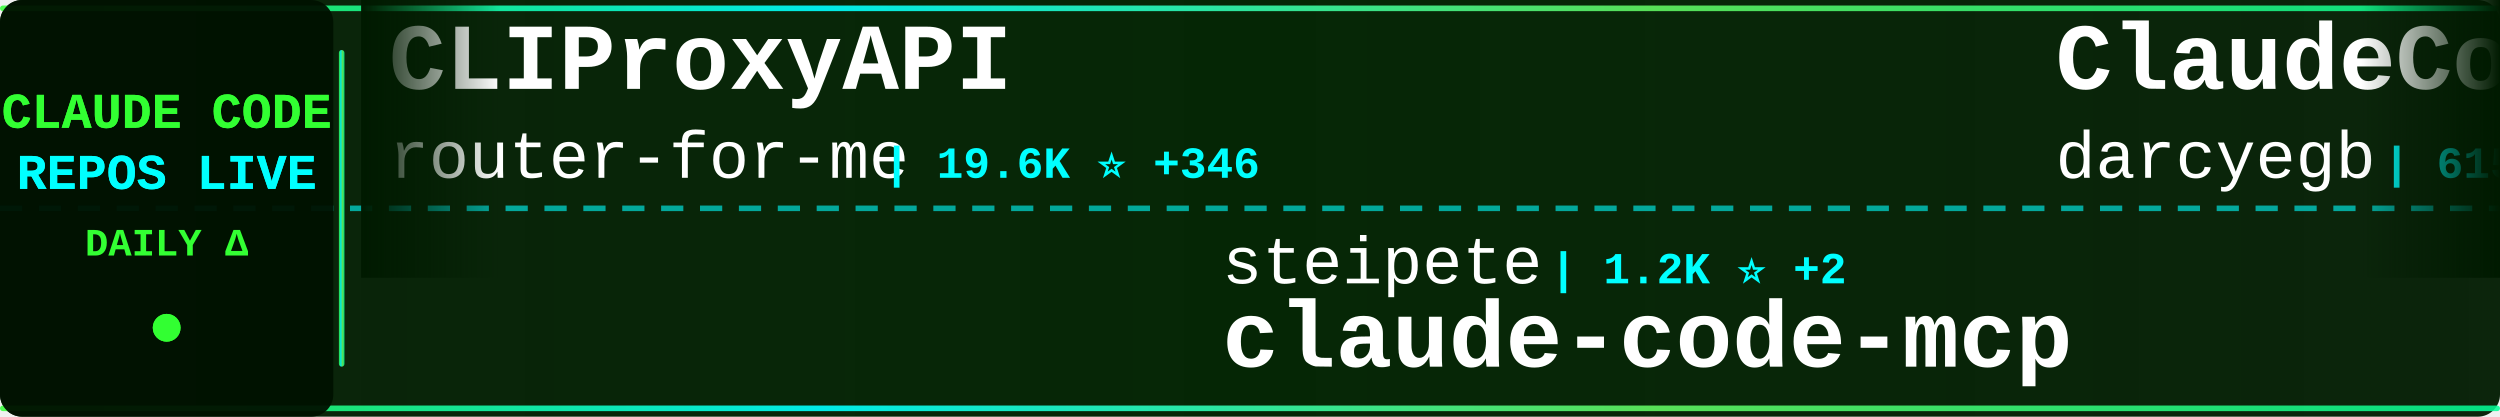
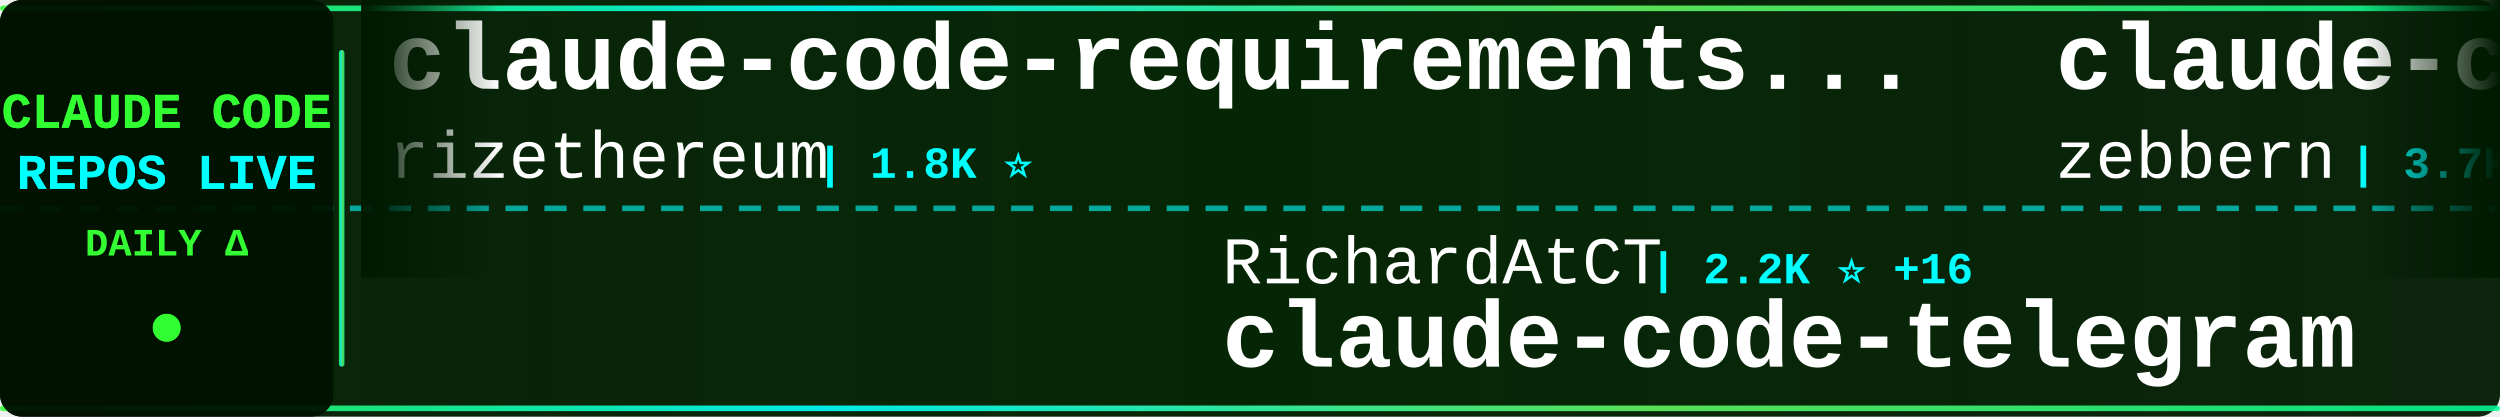
<svg xmlns="http://www.w3.org/2000/svg" width="900" height="150">
  <defs>
    <linearGradient id="tickerBg" x1="0%" y1="0%" x2="100%" y2="0%">
      <stop offset="0%" style="stop-color:#001a00;stop-opacity:0.95" />
      <stop offset="50%" style="stop-color:#002200;stop-opacity:0.98" />
      <stop offset="100%" style="stop-color:#001a00;stop-opacity:0.95" />
    </linearGradient>
    <linearGradient id="borderGrad" x1="0%" y1="0%" x2="100%" y2="0%">
      <stop offset="0%" style="stop-color:#33ff33;stop-opacity:0.85">
        <animate attributeName="stop-opacity" values="0.85;1;0.85" dur="2s" repeatCount="indefinite" />
      </stop>
      <stop offset="33%" style="stop-color:#00ffff;stop-opacity:0.9">
        <animate attributeName="stop-opacity" values="0.9;1;0.9" dur="2.2s" repeatCount="indefinite" />
      </stop>
      <stop offset="66%" style="stop-color:#66ff66;stop-opacity:0.85">
        <animate attributeName="stop-opacity" values="0.85;1;0.85" dur="1.8s" repeatCount="indefinite" />
      </stop>
      <stop offset="100%" style="stop-color:#00ff99;stop-opacity:0.85">
        <animate attributeName="stop-opacity" values="0.85;1;0.85" dur="2s" repeatCount="indefinite" />
      </stop>
    </linearGradient>
    <filter id="textGlow">
      <feGaussianBlur stdDeviation="0.1" result="coloredBlur" />
      <feMerge>
        <feMergeNode in="coloredBlur" />
        <feMergeNode in="SourceGraphic" />
      </feMerge>
    </filter>
    <filter id="metricGlow">
      <feGaussianBlur stdDeviation="0.2" result="coloredBlur" />
      <feMerge>
        <feMergeNode in="coloredBlur" />
        <feMergeNode in="SourceGraphic" />
      </feMerge>
    </filter>
    <linearGradient id="leftFade" x1="0%" y1="0%" x2="100%" y2="0%">
      <stop offset="0%" style="stop-color:#001a00;stop-opacity:1" />
      <stop offset="100%" style="stop-color:#001a00;stop-opacity:0" />
    </linearGradient>
    <linearGradient id="rightFade" x1="0%" y1="0%" x2="100%" y2="0%">
      <stop offset="0%" style="stop-color:#001a00;stop-opacity:0" />
      <stop offset="100%" style="stop-color:#001a00;stop-opacity:1" />
    </linearGradient>
  </defs>
  <rect width="900" height="150" fill="url(#tickerBg)" rx="8" />
  <rect x="0" y="2" width="900" height="2" fill="url(#borderGrad)" rx="1" />
  <rect x="0" y="146" width="900" height="2" fill="url(#borderGrad)" rx="1" />
  <line x1="0" y1="75" x2="900" y2="75" stroke="#00ffff" stroke-width="2" stroke-dasharray="8 6" opacity="0.6" />
  <rect x="0" y="0" width="120" height="150" fill="#001100" opacity="0.95" rx="8" />
  <text x="60" y="46" font-family="'Courier New', monospace" font-size="18" font-weight="bold" fill="#33ff33" text-anchor="middle" filter="url(#textGlow)">
    CLAUDE CODE
  </text>
  <text x="60" y="68" font-family="'Courier New', monospace" font-size="18" font-weight="bold" fill="#00ffff" text-anchor="middle" filter="url(#textGlow)">
    REPOS LIVE
  </text>
  <text x="60" y="92" font-family="'Courier New', monospace" font-size="14" font-weight="bold" fill="#33ff33" text-anchor="middle">
    DAILY Δ
  </text>
  <circle cx="60" cy="118" r="5" fill="#33ff33" filter="url(#metricGlow)">
    <animate attributeName="r" values="4;6;4" dur="1.5s" repeatCount="indefinite" />
    <animate attributeName="opacity" values="0.6;1;0.6" dur="1.5s" repeatCount="indefinite" />
  </circle>
  <rect x="122" y="18" width="2" height="114" fill="url(#borderGrad)" rx="1" />
  <clipPath id="tickerClip">
    <rect x="130" y="0" width="770" height="150" />
  </clipPath>
  <g clip-path="url(#tickerClip)">
    <g id="tickerItems">
      <animateTransform attributeName="transform" attributeType="XML" type="translate" from="0 0" to="-3000 0" dur="54s" repeatCount="indefinite" />
      <g transform="translate(0, 0)">
-         <text x="140" y="32" font-family="'Courier New', monospace" font-size="34" font-weight="bold" fill="#ffffff">CLIProxyAPI</text>
-         <text x="140" y="64" font-family="'Courier New', monospace" font-size="24" font-weight="normal" fill="#ffffff" opacity="1.0">router-for-me</text>
-         <text x="318" y="64" font-family="'Courier New', monospace" font-size="16" font-weight="bold" fill="#00ffff"> | 19.6K ⭐ +346</text>
+         <text x="140" y="32" font-family="'Courier New', monospace" font-size="34" font-weight="bold" fill="#ffffff">claude-code-requirements...</text>
+         <text x="140" y="64" font-family="'Courier New', monospace" font-size="24" font-weight="normal" fill="#ffffff" opacity="1.0">rizethereum</text>
+         <text x="294" y="64" font-family="'Courier New', monospace" font-size="16" font-weight="bold" fill="#00ffff"> | 1.8K ⭐</text>
      </g>
      <g transform="translate(300, 0)">
-         <text x="140" y="102" font-family="'Courier New', monospace" font-size="24" font-weight="normal" fill="#ffffff" opacity="1.0">steipete</text>
-         <text x="258" y="102" font-family="'Courier New', monospace" font-size="16" font-weight="bold" fill="#00ffff"> | 1.2K ⭐ +2</text>
-         <text x="140" y="132" font-family="'Courier New', monospace" font-size="34" font-weight="bold" fill="#ffffff">claude-code-mcp</text>
+         <text x="140" y="102" font-family="'Courier New', monospace" font-size="24" font-weight="normal" fill="#ffffff" opacity="1.0">RichardAtCT</text>
+         <text x="294" y="102" font-family="'Courier New', monospace" font-size="16" font-weight="bold" fill="#00ffff"> | 2.2K ⭐ +16</text>
+         <text x="140" y="132" font-family="'Courier New', monospace" font-size="34" font-weight="bold" fill="#ffffff">claude-code-telegram</text>
      </g>
      <g transform="translate(600, 0)">
+         <text x="140" y="32" font-family="'Courier New', monospace" font-size="34" font-weight="bold" fill="#ffffff">claude-code-guide</text>
+         <text x="140" y="64" font-family="'Courier New', monospace" font-size="24" font-weight="normal" fill="#ffffff" opacity="1.0">zebbern</text>
+         <text x="246" y="64" font-family="'Courier New', monospace" font-size="16" font-weight="bold" fill="#00ffff"> | 3.7K ⭐ +9</text>
+       </g>
+       <g transform="translate(900, 0)">
+         <text x="140" y="102" font-family="'Courier New', monospace" font-size="24" font-weight="normal" fill="#ffffff" opacity="1.0">jarrodwatts</text>
+         <text x="294" y="102" font-family="'Courier New', monospace" font-size="16" font-weight="bold" fill="#00ffff"> | 12.4K ⭐ +707</text>
+         <text x="140" y="132" font-family="'Courier New', monospace" font-size="34" font-weight="bold" fill="#ffffff">claude-hud</text>
+       </g>
+       <g transform="translate(1200, 0)">
+         <text x="140" y="32" font-family="'Courier New', monospace" font-size="34" font-weight="bold" fill="#ffffff">claude-code-skills</text>
+         <text x="140" y="64" font-family="'Courier New', monospace" font-size="24" font-weight="normal" fill="#ffffff" opacity="1.0">daymade</text>
+         <text x="246" y="64" font-family="'Courier New', monospace" font-size="16" font-weight="bold" fill="#00ffff"> | 714 ⭐ +5</text>
+       </g>
+       <g transform="translate(1500, 0)">
+         <text x="140" y="102" font-family="'Courier New', monospace" font-size="24" font-weight="normal" fill="#ffffff" opacity="1.0">snarktank</text>
+         <text x="270" y="102" font-family="'Courier New', monospace" font-size="16" font-weight="bold" fill="#00ffff"> | 13.7K ⭐ +99</text>
+         <text x="140" y="132" font-family="'Courier New', monospace" font-size="34" font-weight="bold" fill="#ffffff">ralph</text>
+       </g>
+       <g transform="translate(1800, 0)">
        <text x="140" y="32" font-family="'Courier New', monospace" font-size="34" font-weight="bold" fill="#ffffff">ClaudeCodeAgents</text>
        <text x="140" y="64" font-family="'Courier New', monospace" font-size="24" font-weight="normal" fill="#ffffff" opacity="1.0">darcyegb</text>
-         <text x="258" y="64" font-family="'Courier New', monospace" font-size="16" font-weight="bold" fill="#00ffff"> | 615 ⭐ +3</text>
-       </g>
-       <g transform="translate(900, 0)">
-         <text x="140" y="102" font-family="'Courier New', monospace" font-size="24" font-weight="normal" fill="#ffffff" opacity="1.0">0xfurai</text>
-         <text x="246" y="102" font-family="'Courier New', monospace" font-size="16" font-weight="bold" fill="#00ffff"> | 793 ⭐ +2</text>
-         <text x="140" y="132" font-family="'Courier New', monospace" font-size="34" font-weight="bold" fill="#ffffff">claude-code-subagents</text>
-       </g>
-       <g transform="translate(1200, 0)">
-         <text x="140" y="32" font-family="'Courier New', monospace" font-size="34" font-weight="bold" fill="#ffffff">claude-code-guide</text>
-         <text x="140" y="64" font-family="'Courier New', monospace" font-size="24" font-weight="normal" fill="#ffffff" opacity="1.0">Cranot</text>
-         <text x="234" y="64" font-family="'Courier New', monospace" font-size="16" font-weight="bold" fill="#00ffff"> | 2.5K ⭐ +1</text>
-       </g>
-       <g transform="translate(1500, 0)">
-         <text x="140" y="102" font-family="'Courier New', monospace" font-size="24" font-weight="normal" fill="#ffffff" opacity="1.0">carlvellotti</text>
-         <text x="306" y="102" font-family="'Courier New', monospace" font-size="16" font-weight="bold" fill="#00ffff"> | 1.7K ⭐ +8</text>
-         <text x="140" y="132" font-family="'Courier New', monospace" font-size="34" font-weight="bold" fill="#ffffff">claude-code-pm-course</text>
-       </g>
-       <g transform="translate(1800, 0)">
-         <text x="140" y="32" font-family="'Courier New', monospace" font-size="34" font-weight="bold" fill="#ffffff">claude-code-reverse</text>
-         <text x="140" y="64" font-family="'Courier New', monospace" font-size="24" font-weight="normal" fill="#ffffff" opacity="1.0">Yuyz0112</text>
-         <text x="258" y="64" font-family="'Courier New', monospace" font-size="16" font-weight="bold" fill="#00ffff"> | 2.2K ⭐ +8</text>
+         <text x="258" y="64" font-family="'Courier New', monospace" font-size="16" font-weight="bold" fill="#00ffff"> | 616 ⭐ +3</text>
      </g>
      <g transform="translate(2100, 0)">
+         <text x="140" y="102" font-family="'Courier New', monospace" font-size="24" font-weight="normal" fill="#ffffff" opacity="1.0">jeremylongshore</text>
+         <text x="342" y="102" font-family="'Courier New', monospace" font-size="16" font-weight="bold" fill="#00ffff"> | 1.7K ⭐ +15</text>
+         <text x="140" y="132" font-family="'Courier New', monospace" font-size="34" font-weight="bold" fill="#ffffff">claude-code-plugins-plus...</text>
+       </g>
+       <g transform="translate(2400, 0)">
+         <text x="140" y="32" font-family="'Courier New', monospace" font-size="34" font-weight="bold" fill="#ffffff">claude-code-tips</text>
+         <text x="140" y="64" font-family="'Courier New', monospace" font-size="24" font-weight="normal" fill="#ffffff" opacity="1.0">ykdojo</text>
+         <text x="234" y="64" font-family="'Courier New', monospace" font-size="16" font-weight="bold" fill="#00ffff"> | 6.6K ⭐ +66</text>
+       </g>
+       <g transform="translate(2700, 0)">
+         <text x="140" y="102" font-family="'Courier New', monospace" font-size="24" font-weight="normal" fill="#ffffff" opacity="1.0">kodu-ai</text>
+         <text x="246" y="102" font-family="'Courier New', monospace" font-size="16" font-weight="bold" fill="#00ffff"> | 5.3K ⭐</text>
+         <text x="140" y="132" font-family="'Courier New', monospace" font-size="34" font-weight="bold" fill="#ffffff">claude-coder</text>
+       </g>
+       <g transform="translate(3000, 0)">
+         <text x="140" y="32" font-family="'Courier New', monospace" font-size="34" font-weight="bold" fill="#ffffff">claude-code-requirements...</text>
+         <text x="140" y="64" font-family="'Courier New', monospace" font-size="24" font-weight="normal" fill="#ffffff" opacity="1.0">rizethereum</text>
+         <text x="294" y="64" font-family="'Courier New', monospace" font-size="16" font-weight="bold" fill="#00ffff"> | 1.8K ⭐</text>
+       </g>
+       <g transform="translate(3300, 0)">
        <text x="140" y="102" font-family="'Courier New', monospace" font-size="24" font-weight="normal" fill="#ffffff" opacity="1.0">RichardAtCT</text>
-         <text x="294" y="102" font-family="'Courier New', monospace" font-size="16" font-weight="bold" fill="#00ffff"> | 2.2K ⭐ +17</text>
+         <text x="294" y="102" font-family="'Courier New', monospace" font-size="16" font-weight="bold" fill="#00ffff"> | 2.2K ⭐ +16</text>
        <text x="140" y="132" font-family="'Courier New', monospace" font-size="34" font-weight="bold" fill="#ffffff">claude-code-telegram</text>
      </g>
-       <g transform="translate(2400, 0)">
-         <text x="140" y="32" font-family="'Courier New', monospace" font-size="34" font-weight="bold" fill="#ffffff">ralph</text>
-         <text x="140" y="64" font-family="'Courier New', monospace" font-size="24" font-weight="normal" fill="#ffffff" opacity="1.0">snarktank</text>
-         <text x="270" y="64" font-family="'Courier New', monospace" font-size="16" font-weight="bold" fill="#00ffff"> | 13.6K ⭐ +91</text>
-       </g>
-       <g transform="translate(2700, 0)">
-         <text x="140" y="102" font-family="'Courier New', monospace" font-size="24" font-weight="normal" fill="#ffffff" opacity="1.0">simonw</text>
-         <text x="234" y="102" font-family="'Courier New', monospace" font-size="16" font-weight="bold" fill="#00ffff"> | 1.2K ⭐ +2</text>
-         <text x="140" y="132" font-family="'Courier New', monospace" font-size="34" font-weight="bold" fill="#ffffff">claude-code-transcripts</text>
-       </g>
-       <g transform="translate(3000, 0)">
-         <text x="140" y="32" font-family="'Courier New', monospace" font-size="34" font-weight="bold" fill="#ffffff">CLIProxyAPI</text>
-         <text x="140" y="64" font-family="'Courier New', monospace" font-size="24" font-weight="normal" fill="#ffffff" opacity="1.0">router-for-me</text>
-         <text x="318" y="64" font-family="'Courier New', monospace" font-size="16" font-weight="bold" fill="#00ffff"> | 19.6K ⭐ +346</text>
-       </g>
-       <g transform="translate(3300, 0)">
-         <text x="140" y="102" font-family="'Courier New', monospace" font-size="24" font-weight="normal" fill="#ffffff" opacity="1.0">steipete</text>
-         <text x="258" y="102" font-family="'Courier New', monospace" font-size="16" font-weight="bold" fill="#00ffff"> | 1.2K ⭐ +2</text>
-         <text x="140" y="132" font-family="'Courier New', monospace" font-size="34" font-weight="bold" fill="#ffffff">claude-code-mcp</text>
-       </g>
      <g transform="translate(3600, 0)">
-         <text x="140" y="32" font-family="'Courier New', monospace" font-size="34" font-weight="bold" fill="#ffffff">ClaudeCodeAgents</text>
-         <text x="140" y="64" font-family="'Courier New', monospace" font-size="24" font-weight="normal" fill="#ffffff" opacity="1.0">darcyegb</text>
-         <text x="258" y="64" font-family="'Courier New', monospace" font-size="16" font-weight="bold" fill="#00ffff"> | 615 ⭐ +3</text>
+         <text x="140" y="32" font-family="'Courier New', monospace" font-size="34" font-weight="bold" fill="#ffffff">claude-code-guide</text>
+         <text x="140" y="64" font-family="'Courier New', monospace" font-size="24" font-weight="normal" fill="#ffffff" opacity="1.0">zebbern</text>
+         <text x="246" y="64" font-family="'Courier New', monospace" font-size="16" font-weight="bold" fill="#00ffff"> | 3.7K ⭐ +9</text>
      </g>
      <g transform="translate(3900, 0)">
-         <text x="140" y="102" font-family="'Courier New', monospace" font-size="24" font-weight="normal" fill="#ffffff" opacity="1.0">0xfurai</text>
-         <text x="246" y="102" font-family="'Courier New', monospace" font-size="16" font-weight="bold" fill="#00ffff"> | 793 ⭐ +2</text>
-         <text x="140" y="132" font-family="'Courier New', monospace" font-size="34" font-weight="bold" fill="#ffffff">claude-code-subagents</text>
+         <text x="140" y="102" font-family="'Courier New', monospace" font-size="24" font-weight="normal" fill="#ffffff" opacity="1.0">jarrodwatts</text>
+         <text x="294" y="102" font-family="'Courier New', monospace" font-size="16" font-weight="bold" fill="#00ffff"> | 12.4K ⭐ +707</text>
+         <text x="140" y="132" font-family="'Courier New', monospace" font-size="34" font-weight="bold" fill="#ffffff">claude-hud</text>
      </g>
    </g>
  </g>
  <rect x="130" y="0" width="50" height="100" fill="url(#leftFade)" />
  <rect x="850" y="0" width="50" height="100" fill="url(#rightFade)" />
</svg>
